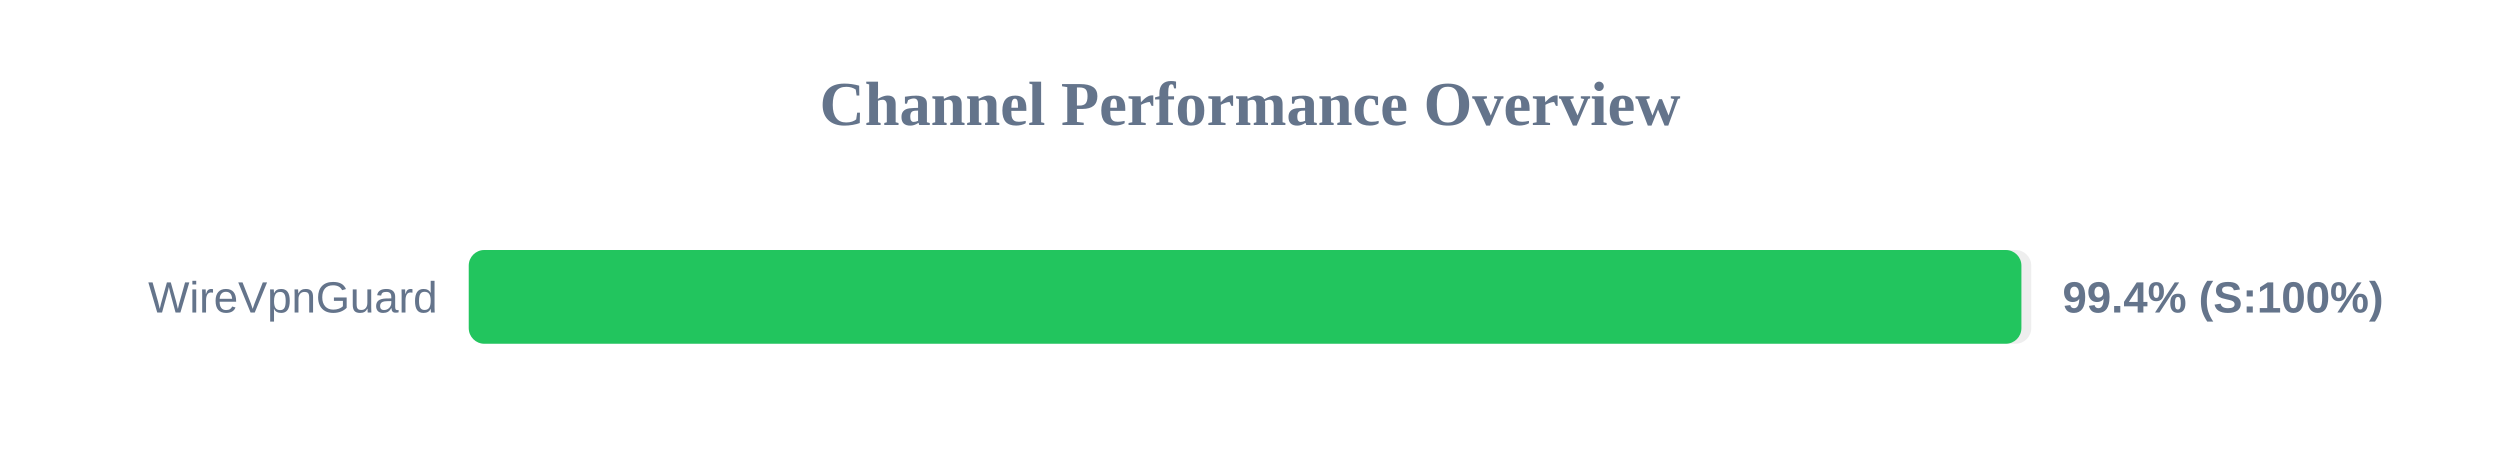
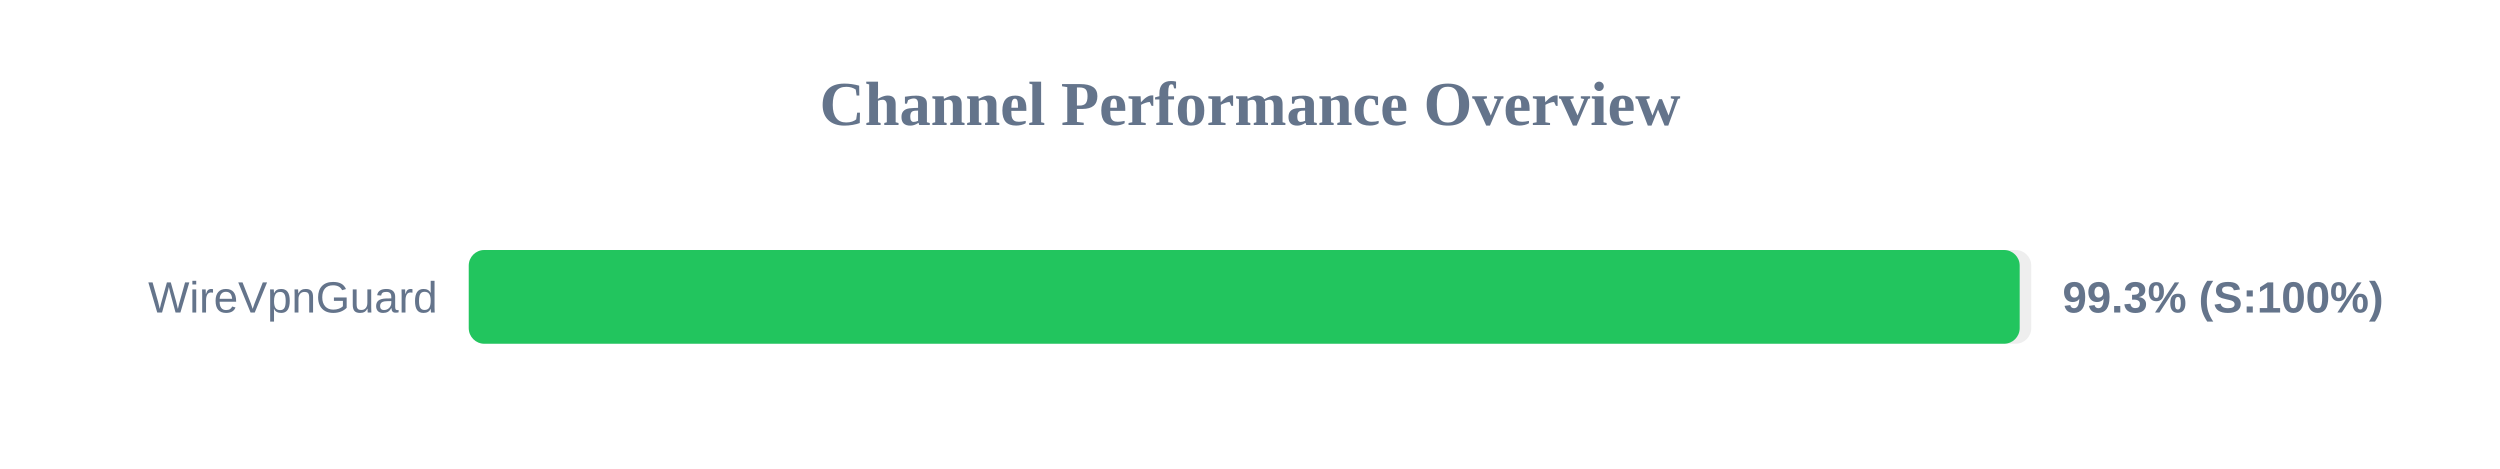
<svg xmlns="http://www.w3.org/2000/svg" width="800" height="150" version="1.1">
  <style>
        .row { font: 14px Arial; fill: #64748b; }
        .score { font: bold 14px Arial; fill: #64748b; }
    </style>
  <text x="400" y="40" text-anchor="middle" font-size="20px" font-weight="bold" fill="#64748b">Channel Performance Overview</text>
  <rect x="150" y="80" width="500" height="30" fill="#eee" rx="5" />
-   <rect x="150" y="80" width="496.85" height="30" fill="#22c55e" rx="5" />
+   <rect x="150" y="80" width="496.3" height="30" fill="#22c55e" rx="5" />
  <text x="140" y="100" text-anchor="end" class="row">WireVpnGuard</text>
-   <text x="660" y="100" text-anchor="start" class="score">99.4% (S:100%)</text>
+   <text x="660" y="100" text-anchor="start" class="score">99.3% (S:100%)</text>
</svg>
